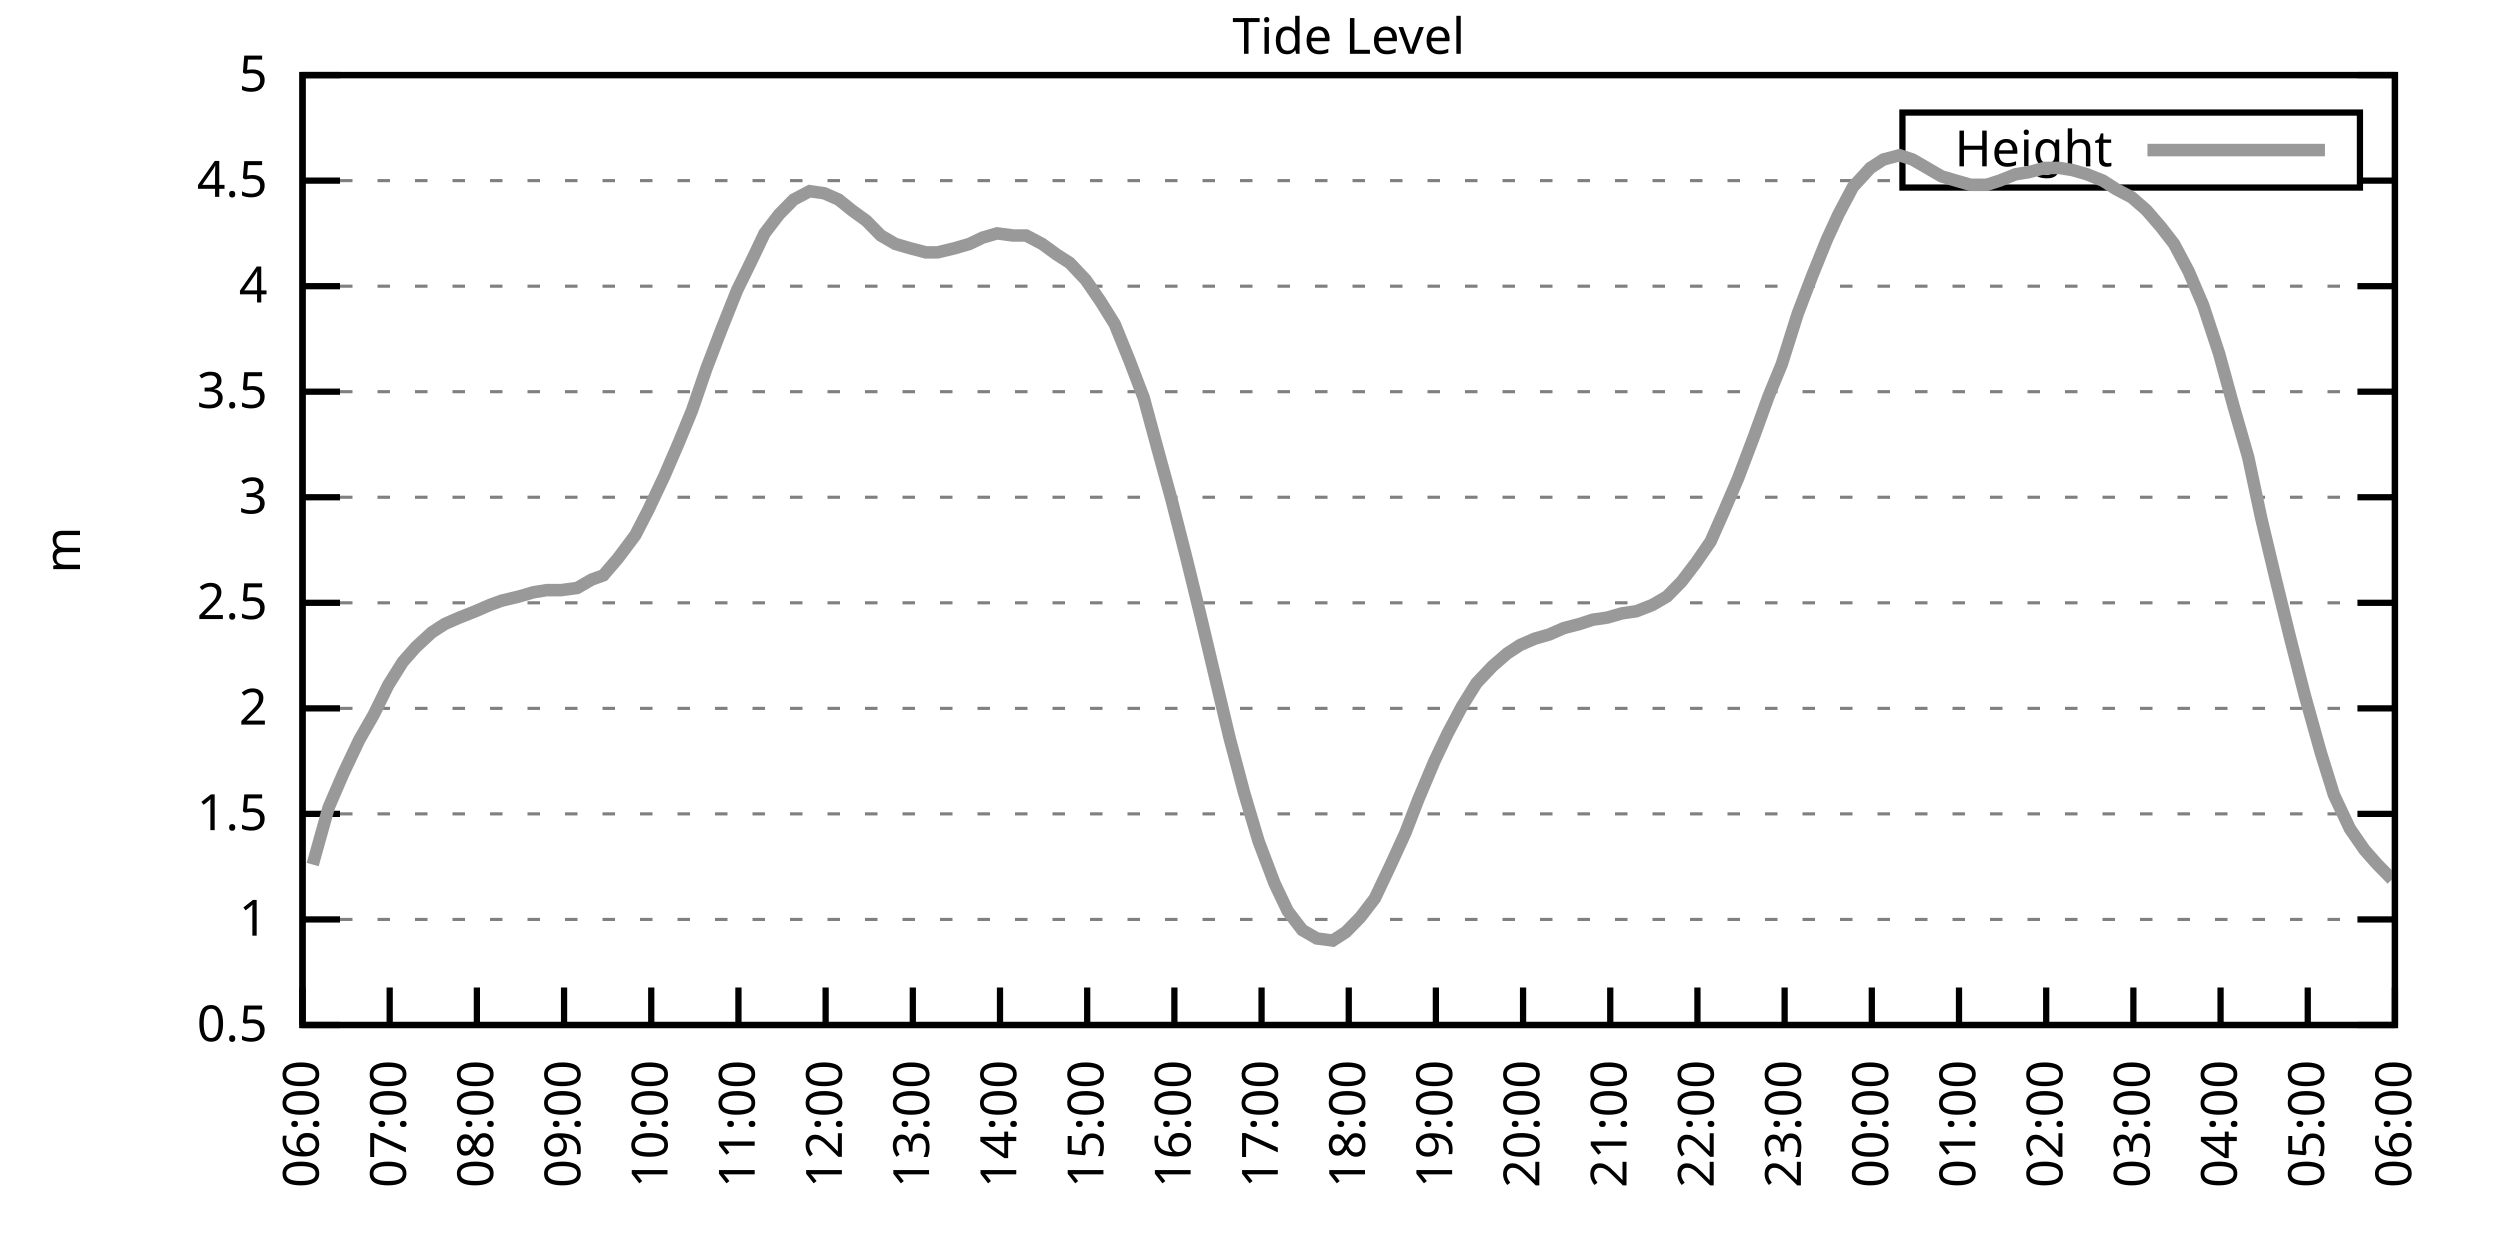
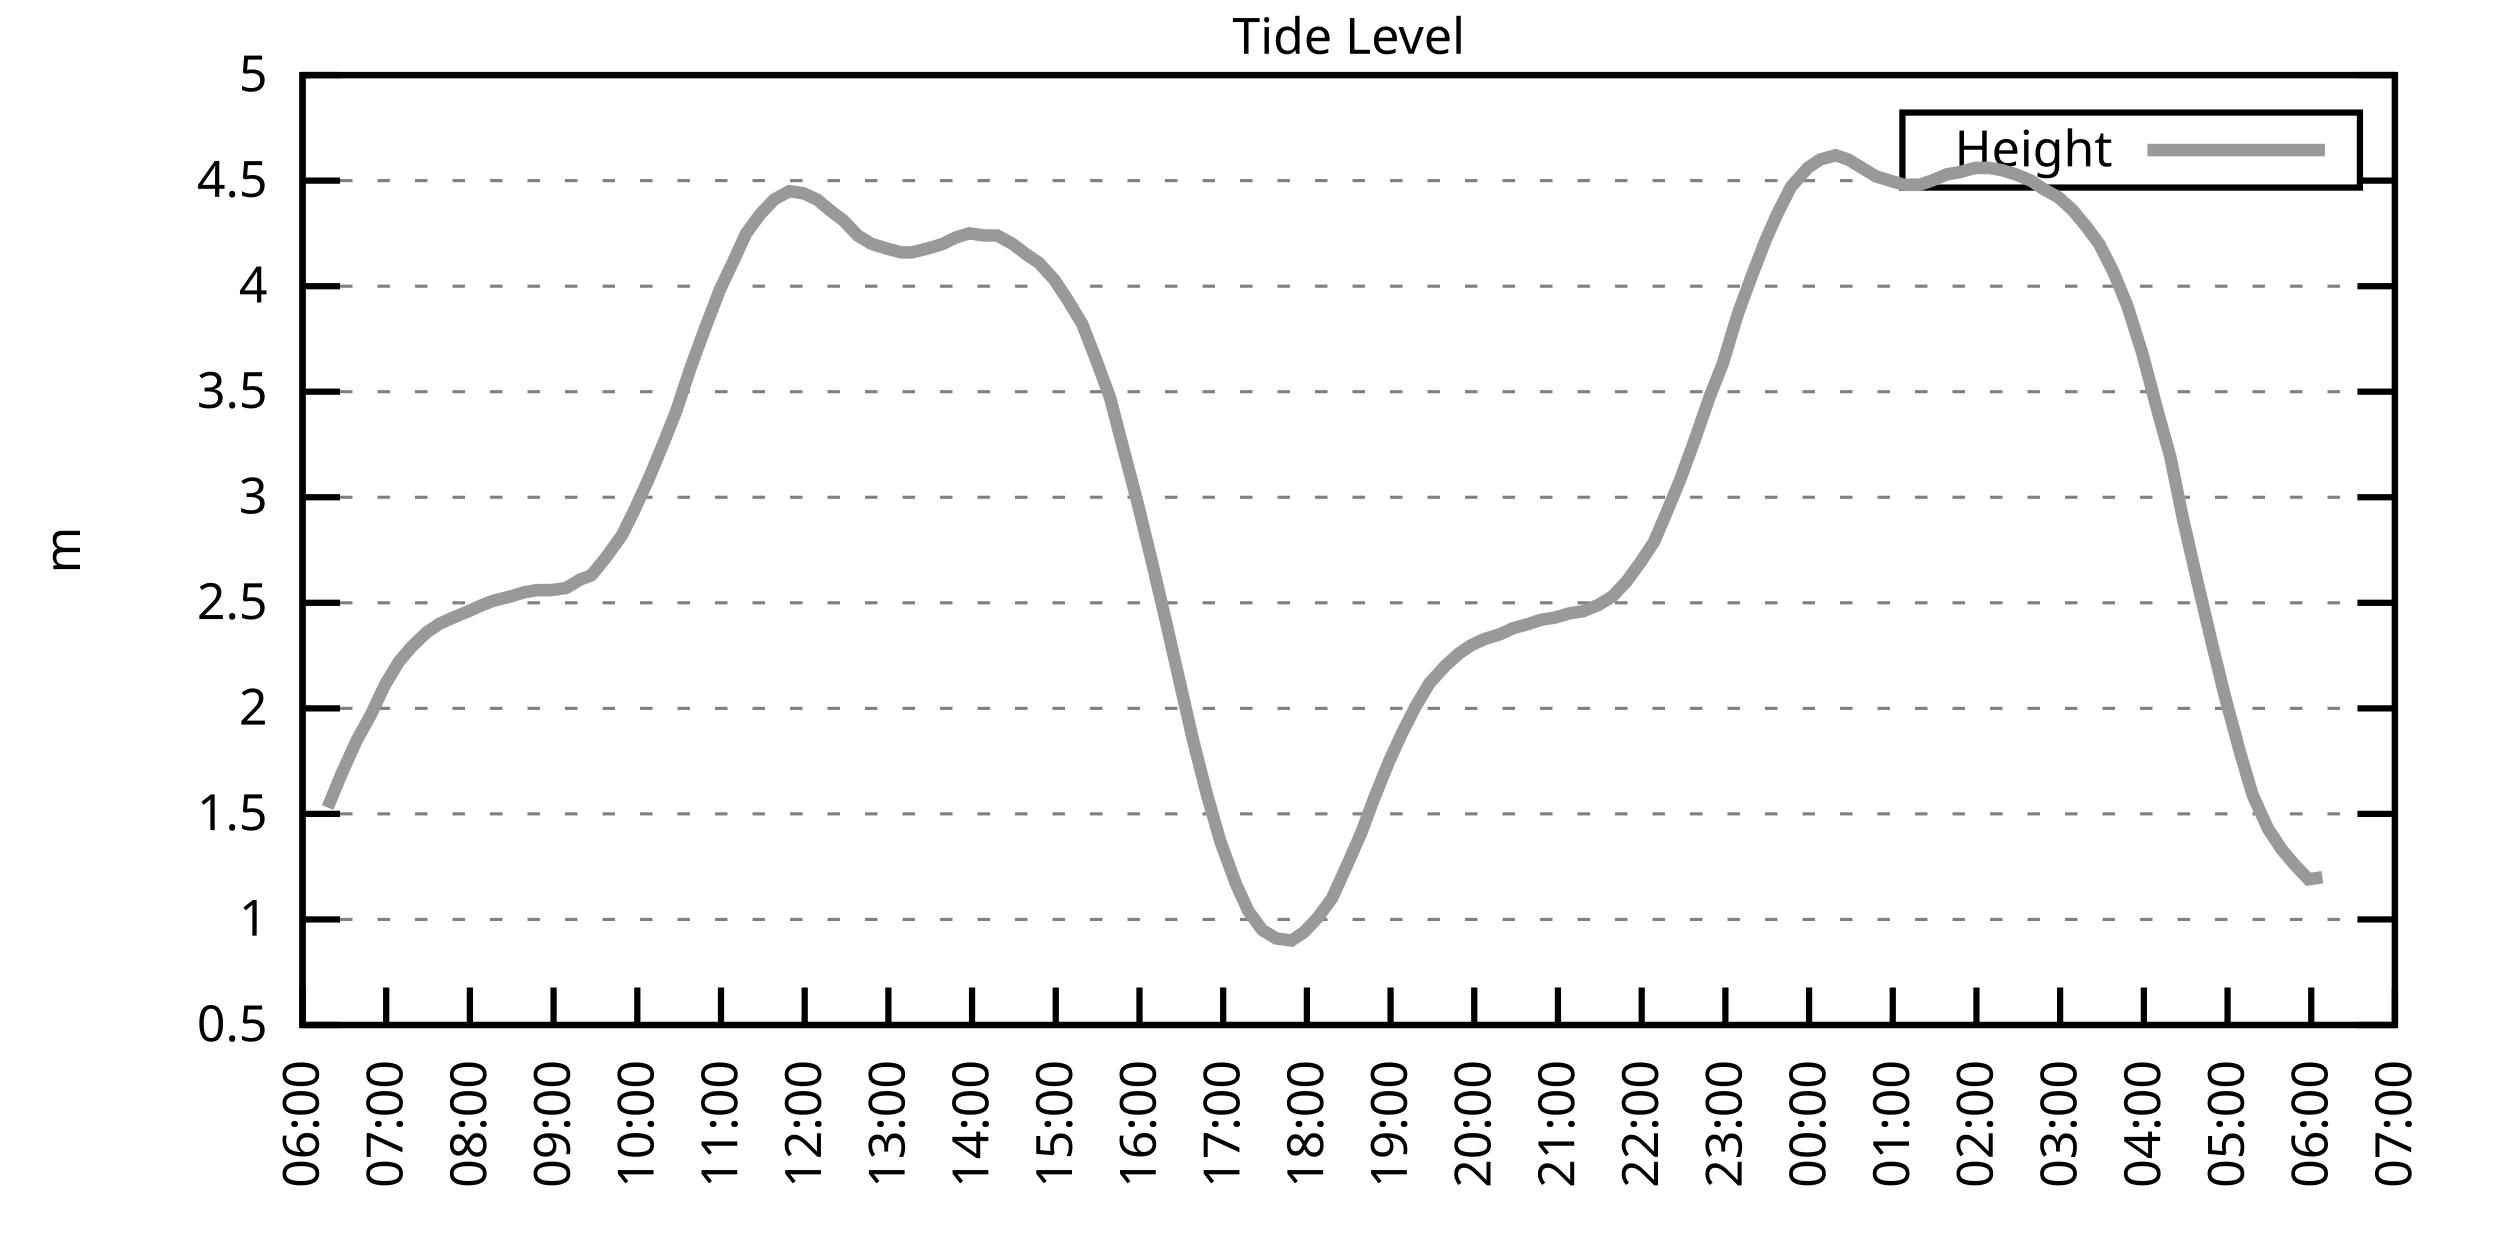
<svg xmlns="http://www.w3.org/2000/svg" xmlns:xlink="http://www.w3.org/1999/xlink" width="400" height="200" viewBox="0 0 400 200">
  <g id="gnuplot_canvas">
    <rect x="0" y="0" width="400" height="200" fill="none" />
    <defs>
      <circle id="gpDot" r="0.5" stroke-width="0.5" stroke="currentColor" />
      <path id="gpPt0" stroke-width="0.333" stroke="currentColor" d="M-1,0 h2 M0,-1 v2" />
      <path id="gpPt1" stroke-width="0.333" stroke="currentColor" d="M-1,-1 L1,1 M1,-1 L-1,1" />
      <path id="gpPt2" stroke-width="0.333" stroke="currentColor" d="M-1,0 L1,0 M0,-1 L0,1 M-1,-1 L1,1 M-1,1 L1,-1" />
      <rect id="gpPt3" stroke-width="0.333" stroke="currentColor" x="-1" y="-1" width="2" height="2" />
      <rect id="gpPt4" stroke-width="0.333" stroke="currentColor" fill="currentColor" x="-1" y="-1" width="2" height="2" />
      <circle id="gpPt5" stroke-width="0.333" stroke="currentColor" cx="0" cy="0" r="1" />
      <use xlink:href="#gpPt5" id="gpPt6" fill="currentColor" stroke="none" />
      <path id="gpPt7" stroke-width="0.333" stroke="currentColor" d="M0,-1.33 L-1.33,0.67 L1.33,0.67 z" />
      <use xlink:href="#gpPt7" id="gpPt8" fill="currentColor" stroke="none" />
      <use xlink:href="#gpPt7" id="gpPt9" stroke="currentColor" transform="rotate(180)" />
      <use xlink:href="#gpPt9" id="gpPt10" fill="currentColor" stroke="none" />
      <use xlink:href="#gpPt3" id="gpPt11" stroke="currentColor" transform="rotate(45)" />
      <use xlink:href="#gpPt11" id="gpPt12" fill="currentColor" stroke="none" />
      <path id="gpPt13" stroke-width="0.333" stroke="currentColor" d="M0,1.330 L1.265,0.411 L0.782,-1.067 L-0.782,-1.076 L-1.265,0.411 z" />
      <use xlink:href="#gpPt13" id="gpPt14" fill="currentColor" stroke="none" />
      <filter id="textbox" filterUnits="objectBoundingBox" x="0" y="0" height="1" width="1">
        <feFlood flood-color="white" flood-opacity="1" result="bgnd" />
        <feComposite in="SourceGraphic" in2="bgnd" operator="atop" />
      </filter>
      <filter id="greybox" filterUnits="objectBoundingBox" x="0" y="0" height="1" width="1">
        <feFlood flood-color="lightgrey" flood-opacity="1" result="grey" />
        <feComposite in="SourceGraphic" in2="grey" operator="atop" />
      </filter>
    </defs>
    <g fill="none" color="white" stroke="currentColor" stroke-width="1.00" stroke-linecap="butt" stroke-linejoin="miter">
</g>
    <g fill="none" color="black" stroke="currentColor" stroke-width="1.00" stroke-linecap="butt" stroke-linejoin="miter">
      <g stroke="none" shape-rendering="crispEdges">
        <polygon fill="rgb(255, 255, 255)" points="48.40,164.00 383.18,164.00 383.18,12.02 48.40,12.02 " />
      </g>
    </g>
    <g fill="none" color="black" stroke="currentColor" stroke-width="1.00" stroke-linecap="butt" stroke-linejoin="miter">
</g>
    <g fill="none" color="black" stroke="black" stroke-width="0.50" stroke-linecap="butt" stroke-linejoin="miter">
</g>
    <g fill="none" color="gray" stroke="currentColor" stroke-width="0.50" stroke-linecap="butt" stroke-linejoin="miter">
      <path stroke="gray" stroke-dasharray="2,4" class="gridline" d="M48.40,164.00 L383.19,164.00  " />
    </g>
    <g fill="none" color="gray" stroke="gray" stroke-width="1.00" stroke-linecap="butt" stroke-linejoin="miter">
</g>
    <g fill="none" color="black" stroke="currentColor" stroke-width="1.00" stroke-linecap="butt" stroke-linejoin="miter">
      <path stroke="black" d="M48.40,164.00 L54.40,164.00 M383.19,164.00 L377.19,164.00  " />
      <g transform="translate(42.80,166.60)" stroke="none" fill="black" font-family="Sans" font-size="8.00" text-anchor="end">
        <text>
          <tspan font-family="Sans"> 0.5</tspan>
        </text>
      </g>
    </g>
    <g fill="none" color="black" stroke="currentColor" stroke-width="1.00" stroke-linecap="butt" stroke-linejoin="miter">
</g>
    <g fill="none" color="black" stroke="black" stroke-width="0.50" stroke-linecap="butt" stroke-linejoin="miter">
</g>
    <g fill="none" color="gray" stroke="currentColor" stroke-width="0.50" stroke-linecap="butt" stroke-linejoin="miter">
      <path stroke="gray" stroke-dasharray="2,4" class="gridline" d="M48.40,147.11 L383.19,147.11  " />
    </g>
    <g fill="none" color="gray" stroke="gray" stroke-width="1.00" stroke-linecap="butt" stroke-linejoin="miter">
</g>
    <g fill="none" color="black" stroke="currentColor" stroke-width="1.00" stroke-linecap="butt" stroke-linejoin="miter">
      <path stroke="black" d="M48.40,147.11 L54.40,147.11 M383.19,147.11 L377.19,147.11  " />
      <g transform="translate(42.80,149.71)" stroke="none" fill="black" font-family="Sans" font-size="8.00" text-anchor="end">
        <text>
          <tspan font-family="Sans"> 1</tspan>
        </text>
      </g>
    </g>
    <g fill="none" color="black" stroke="currentColor" stroke-width="1.00" stroke-linecap="butt" stroke-linejoin="miter">
</g>
    <g fill="none" color="black" stroke="black" stroke-width="0.50" stroke-linecap="butt" stroke-linejoin="miter">
</g>
    <g fill="none" color="gray" stroke="currentColor" stroke-width="0.50" stroke-linecap="butt" stroke-linejoin="miter">
      <path stroke="gray" stroke-dasharray="2,4" class="gridline" d="M48.40,130.22 L383.19,130.22  " />
    </g>
    <g fill="none" color="gray" stroke="gray" stroke-width="1.00" stroke-linecap="butt" stroke-linejoin="miter">
</g>
    <g fill="none" color="black" stroke="currentColor" stroke-width="1.00" stroke-linecap="butt" stroke-linejoin="miter">
      <path stroke="black" d="M48.40,130.22 L54.40,130.22 M383.19,130.22 L377.19,130.22  " />
      <g transform="translate(42.80,132.82)" stroke="none" fill="black" font-family="Sans" font-size="8.00" text-anchor="end">
        <text>
          <tspan font-family="Sans"> 1.5</tspan>
        </text>
      </g>
    </g>
    <g fill="none" color="black" stroke="currentColor" stroke-width="1.00" stroke-linecap="butt" stroke-linejoin="miter">
</g>
    <g fill="none" color="black" stroke="black" stroke-width="0.50" stroke-linecap="butt" stroke-linejoin="miter">
</g>
    <g fill="none" color="gray" stroke="currentColor" stroke-width="0.50" stroke-linecap="butt" stroke-linejoin="miter">
      <path stroke="gray" stroke-dasharray="2,4" class="gridline" d="M48.40,113.34 L383.19,113.34  " />
    </g>
    <g fill="none" color="gray" stroke="gray" stroke-width="1.00" stroke-linecap="butt" stroke-linejoin="miter">
</g>
    <g fill="none" color="black" stroke="currentColor" stroke-width="1.00" stroke-linecap="butt" stroke-linejoin="miter">
      <path stroke="black" d="M48.40,113.34 L54.40,113.34 M383.19,113.34 L377.19,113.34  " />
      <g transform="translate(42.80,115.94)" stroke="none" fill="black" font-family="Sans" font-size="8.00" text-anchor="end">
        <text>
          <tspan font-family="Sans"> 2</tspan>
        </text>
      </g>
    </g>
    <g fill="none" color="black" stroke="currentColor" stroke-width="1.00" stroke-linecap="butt" stroke-linejoin="miter">
</g>
    <g fill="none" color="black" stroke="black" stroke-width="0.50" stroke-linecap="butt" stroke-linejoin="miter">
</g>
    <g fill="none" color="gray" stroke="currentColor" stroke-width="0.50" stroke-linecap="butt" stroke-linejoin="miter">
      <path stroke="gray" stroke-dasharray="2,4" class="gridline" d="M48.40,96.45 L383.19,96.45  " />
    </g>
    <g fill="none" color="gray" stroke="gray" stroke-width="1.00" stroke-linecap="butt" stroke-linejoin="miter">
</g>
    <g fill="none" color="black" stroke="currentColor" stroke-width="1.00" stroke-linecap="butt" stroke-linejoin="miter">
      <path stroke="black" d="M48.40,96.45 L54.40,96.45 M383.19,96.45 L377.19,96.45  " />
      <g transform="translate(42.80,99.05)" stroke="none" fill="black" font-family="Sans" font-size="8.00" text-anchor="end">
        <text>
          <tspan font-family="Sans"> 2.5</tspan>
        </text>
      </g>
    </g>
    <g fill="none" color="black" stroke="currentColor" stroke-width="1.00" stroke-linecap="butt" stroke-linejoin="miter">
</g>
    <g fill="none" color="black" stroke="black" stroke-width="0.50" stroke-linecap="butt" stroke-linejoin="miter">
</g>
    <g fill="none" color="gray" stroke="currentColor" stroke-width="0.50" stroke-linecap="butt" stroke-linejoin="miter">
      <path stroke="gray" stroke-dasharray="2,4" class="gridline" d="M48.40,79.56 L383.19,79.56  " />
    </g>
    <g fill="none" color="gray" stroke="gray" stroke-width="1.00" stroke-linecap="butt" stroke-linejoin="miter">
</g>
    <g fill="none" color="black" stroke="currentColor" stroke-width="1.00" stroke-linecap="butt" stroke-linejoin="miter">
      <path stroke="black" d="M48.40,79.56 L54.40,79.56 M383.19,79.56 L377.19,79.56  " />
      <g transform="translate(42.80,82.16)" stroke="none" fill="black" font-family="Sans" font-size="8.00" text-anchor="end">
        <text>
          <tspan font-family="Sans"> 3</tspan>
        </text>
      </g>
    </g>
    <g fill="none" color="black" stroke="currentColor" stroke-width="1.00" stroke-linecap="butt" stroke-linejoin="miter">
</g>
    <g fill="none" color="black" stroke="black" stroke-width="0.50" stroke-linecap="butt" stroke-linejoin="miter">
</g>
    <g fill="none" color="gray" stroke="currentColor" stroke-width="0.50" stroke-linecap="butt" stroke-linejoin="miter">
      <path stroke="gray" stroke-dasharray="2,4" class="gridline" d="M48.40,62.67 L383.19,62.67  " />
    </g>
    <g fill="none" color="gray" stroke="gray" stroke-width="1.00" stroke-linecap="butt" stroke-linejoin="miter">
</g>
    <g fill="none" color="black" stroke="currentColor" stroke-width="1.00" stroke-linecap="butt" stroke-linejoin="miter">
      <path stroke="black" d="M48.40,62.67 L54.40,62.67 M383.19,62.67 L377.19,62.67  " />
      <g transform="translate(42.80,65.27)" stroke="none" fill="black" font-family="Sans" font-size="8.00" text-anchor="end">
        <text>
          <tspan font-family="Sans"> 3.5</tspan>
        </text>
      </g>
    </g>
    <g fill="none" color="black" stroke="currentColor" stroke-width="1.00" stroke-linecap="butt" stroke-linejoin="miter">
</g>
    <g fill="none" color="black" stroke="black" stroke-width="0.50" stroke-linecap="butt" stroke-linejoin="miter">
</g>
    <g fill="none" color="gray" stroke="currentColor" stroke-width="0.50" stroke-linecap="butt" stroke-linejoin="miter">
      <path stroke="gray" stroke-dasharray="2,4" class="gridline" d="M48.40,45.79 L383.19,45.79  " />
    </g>
    <g fill="none" color="gray" stroke="gray" stroke-width="1.00" stroke-linecap="butt" stroke-linejoin="miter">
</g>
    <g fill="none" color="black" stroke="currentColor" stroke-width="1.00" stroke-linecap="butt" stroke-linejoin="miter">
      <path stroke="black" d="M48.40,45.79 L54.40,45.79 M383.19,45.79 L377.19,45.79  " />
      <g transform="translate(42.80,48.39)" stroke="none" fill="black" font-family="Sans" font-size="8.00" text-anchor="end">
        <text>
          <tspan font-family="Sans"> 4</tspan>
        </text>
      </g>
    </g>
    <g fill="none" color="black" stroke="currentColor" stroke-width="1.00" stroke-linecap="butt" stroke-linejoin="miter">
</g>
    <g fill="none" color="black" stroke="black" stroke-width="0.50" stroke-linecap="butt" stroke-linejoin="miter">
</g>
    <g fill="none" color="gray" stroke="currentColor" stroke-width="0.50" stroke-linecap="butt" stroke-linejoin="miter">
      <path stroke="gray" stroke-dasharray="2,4" class="gridline" d="M48.40,28.90 L304.39,28.90 M377.59,28.90 L383.19,28.90  " />
    </g>
    <g fill="none" color="gray" stroke="gray" stroke-width="1.00" stroke-linecap="butt" stroke-linejoin="miter">
</g>
    <g fill="none" color="black" stroke="currentColor" stroke-width="1.00" stroke-linecap="butt" stroke-linejoin="miter">
      <path stroke="black" d="M48.40,28.90 L54.40,28.90 M383.19,28.90 L377.19,28.90  " />
      <g transform="translate(42.80,31.50)" stroke="none" fill="black" font-family="Sans" font-size="8.00" text-anchor="end">
        <text>
          <tspan font-family="Sans"> 4.5</tspan>
        </text>
      </g>
    </g>
    <g fill="none" color="black" stroke="currentColor" stroke-width="1.00" stroke-linecap="butt" stroke-linejoin="miter">
</g>
    <g fill="none" color="black" stroke="black" stroke-width="0.50" stroke-linecap="butt" stroke-linejoin="miter">
</g>
    <g fill="none" color="gray" stroke="currentColor" stroke-width="0.50" stroke-linecap="butt" stroke-linejoin="miter">
      <path stroke="gray" stroke-dasharray="2,4" class="gridline" d="M48.40,12.01 L383.19,12.01  " />
    </g>
    <g fill="none" color="gray" stroke="gray" stroke-width="1.00" stroke-linecap="butt" stroke-linejoin="miter">
</g>
    <g fill="none" color="black" stroke="currentColor" stroke-width="1.00" stroke-linecap="butt" stroke-linejoin="miter">
      <path stroke="black" d="M48.40,12.01 L54.40,12.01 M383.19,12.01 L377.19,12.01  " />
      <g transform="translate(42.80,14.61)" stroke="none" fill="black" font-family="Sans" font-size="8.00" text-anchor="end">
        <text>
          <tspan font-family="Sans"> 5</tspan>
        </text>
      </g>
    </g>
    <g fill="none" color="black" stroke="currentColor" stroke-width="1.00" stroke-linecap="butt" stroke-linejoin="miter">
      <path stroke="black" d="M48.40,164.00 L48.40,158.00  " />
      <g transform="translate(51.00,169.60) rotate(270.00)" stroke="none" fill="black" font-family="Sans" font-size="8.00" text-anchor="end">
        <text>
          <tspan font-family="Sans">06:00</tspan>
        </text>
      </g>
    </g>
    <g fill="none" color="black" stroke="currentColor" stroke-width="1.00" stroke-linecap="butt" stroke-linejoin="miter">
-       <path stroke="black" d="M62.35,164.00 L62.35,158.00  " />
-       <g transform="translate(64.95,169.60) rotate(270.00)" stroke="none" fill="black" font-family="Sans" font-size="8.00" text-anchor="end">
+       <path stroke="black" d="M61.79,164.00 L61.79,158.00  " />
+       <g transform="translate(64.39,169.60) rotate(270.00)" stroke="none" fill="black" font-family="Sans" font-size="8.00" text-anchor="end">
        <text>
          <tspan font-family="Sans">07:00</tspan>
        </text>
      </g>
    </g>
    <g fill="none" color="black" stroke="currentColor" stroke-width="1.00" stroke-linecap="butt" stroke-linejoin="miter">
-       <path stroke="black" d="M76.30,164.00 L76.30,158.00  " />
-       <g transform="translate(78.90,169.60) rotate(270.00)" stroke="none" fill="black" font-family="Sans" font-size="8.00" text-anchor="end">
+       <path stroke="black" d="M75.18,164.00 L75.18,158.00  " />
+       <g transform="translate(77.78,169.60) rotate(270.00)" stroke="none" fill="black" font-family="Sans" font-size="8.00" text-anchor="end">
        <text>
          <tspan font-family="Sans">08:00</tspan>
        </text>
      </g>
    </g>
    <g fill="none" color="black" stroke="currentColor" stroke-width="1.00" stroke-linecap="butt" stroke-linejoin="miter">
-       <path stroke="black" d="M90.25,164.00 L90.25,158.00  " />
-       <g transform="translate(92.85,169.60) rotate(270.00)" stroke="none" fill="black" font-family="Sans" font-size="8.00" text-anchor="end">
+       <path stroke="black" d="M88.57,164.00 L88.57,158.00  " />
+       <g transform="translate(91.17,169.60) rotate(270.00)" stroke="none" fill="black" font-family="Sans" font-size="8.00" text-anchor="end">
        <text>
          <tspan font-family="Sans">09:00</tspan>
        </text>
      </g>
    </g>
    <g fill="none" color="black" stroke="currentColor" stroke-width="1.00" stroke-linecap="butt" stroke-linejoin="miter">
-       <path stroke="black" d="M104.20,164.00 L104.20,158.00  " />
-       <g transform="translate(106.80,169.60) rotate(270.00)" stroke="none" fill="black" font-family="Sans" font-size="8.00" text-anchor="end">
+       <path stroke="black" d="M101.97,164.00 L101.97,158.00  " />
+       <g transform="translate(104.57,169.60) rotate(270.00)" stroke="none" fill="black" font-family="Sans" font-size="8.00" text-anchor="end">
        <text>
          <tspan font-family="Sans">10:00</tspan>
        </text>
      </g>
    </g>
    <g fill="none" color="black" stroke="currentColor" stroke-width="1.00" stroke-linecap="butt" stroke-linejoin="miter">
-       <path stroke="black" d="M118.15,164.00 L118.15,158.00  " />
-       <g transform="translate(120.75,169.60) rotate(270.00)" stroke="none" fill="black" font-family="Sans" font-size="8.00" text-anchor="end">
+       <path stroke="black" d="M115.36,164.00 L115.36,158.00  " />
+       <g transform="translate(117.96,169.60) rotate(270.00)" stroke="none" fill="black" font-family="Sans" font-size="8.00" text-anchor="end">
        <text>
          <tspan font-family="Sans">11:00</tspan>
        </text>
      </g>
    </g>
    <g fill="none" color="black" stroke="currentColor" stroke-width="1.00" stroke-linecap="butt" stroke-linejoin="miter">
-       <path stroke="black" d="M132.10,164.00 L132.10,158.00  " />
-       <g transform="translate(134.70,169.60) rotate(270.00)" stroke="none" fill="black" font-family="Sans" font-size="8.00" text-anchor="end">
+       <path stroke="black" d="M128.75,164.00 L128.75,158.00  " />
+       <g transform="translate(131.35,169.60) rotate(270.00)" stroke="none" fill="black" font-family="Sans" font-size="8.00" text-anchor="end">
        <text>
          <tspan font-family="Sans">12:00</tspan>
        </text>
      </g>
    </g>
    <g fill="none" color="black" stroke="currentColor" stroke-width="1.00" stroke-linecap="butt" stroke-linejoin="miter">
-       <path stroke="black" d="M146.05,164.00 L146.05,158.00  " />
-       <g transform="translate(148.65,169.60) rotate(270.00)" stroke="none" fill="black" font-family="Sans" font-size="8.00" text-anchor="end">
+       <path stroke="black" d="M142.14,164.00 L142.14,158.00  " />
+       <g transform="translate(144.74,169.60) rotate(270.00)" stroke="none" fill="black" font-family="Sans" font-size="8.00" text-anchor="end">
        <text>
          <tspan font-family="Sans">13:00</tspan>
        </text>
      </g>
    </g>
    <g fill="none" color="black" stroke="currentColor" stroke-width="1.00" stroke-linecap="butt" stroke-linejoin="miter">
-       <path stroke="black" d="M160.00,164.00 L160.00,158.00  " />
-       <g transform="translate(162.60,169.60) rotate(270.00)" stroke="none" fill="black" font-family="Sans" font-size="8.00" text-anchor="end">
+       <path stroke="black" d="M155.53,164.00 L155.53,158.00  " />
+       <g transform="translate(158.13,169.60) rotate(270.00)" stroke="none" fill="black" font-family="Sans" font-size="8.00" text-anchor="end">
        <text>
          <tspan font-family="Sans">14:00</tspan>
        </text>
      </g>
    </g>
    <g fill="none" color="black" stroke="currentColor" stroke-width="1.00" stroke-linecap="butt" stroke-linejoin="miter">
-       <path stroke="black" d="M173.95,164.00 L173.95,158.00  " />
-       <g transform="translate(176.55,169.60) rotate(270.00)" stroke="none" fill="black" font-family="Sans" font-size="8.00" text-anchor="end">
+       <path stroke="black" d="M168.92,164.00 L168.92,158.00  " />
+       <g transform="translate(171.52,169.60) rotate(270.00)" stroke="none" fill="black" font-family="Sans" font-size="8.00" text-anchor="end">
        <text>
          <tspan font-family="Sans">15:00</tspan>
        </text>
      </g>
    </g>
    <g fill="none" color="black" stroke="currentColor" stroke-width="1.00" stroke-linecap="butt" stroke-linejoin="miter">
-       <path stroke="black" d="M187.90,164.00 L187.90,158.00  " />
-       <g transform="translate(190.50,169.60) rotate(270.00)" stroke="none" fill="black" font-family="Sans" font-size="8.00" text-anchor="end">
+       <path stroke="black" d="M182.32,164.00 L182.32,158.00  " />
+       <g transform="translate(184.92,169.60) rotate(270.00)" stroke="none" fill="black" font-family="Sans" font-size="8.00" text-anchor="end">
        <text>
          <tspan font-family="Sans">16:00</tspan>
        </text>
      </g>
    </g>
    <g fill="none" color="black" stroke="currentColor" stroke-width="1.00" stroke-linecap="butt" stroke-linejoin="miter">
-       <path stroke="black" d="M201.85,164.00 L201.85,158.00  " />
-       <g transform="translate(204.45,169.60) rotate(270.00)" stroke="none" fill="black" font-family="Sans" font-size="8.00" text-anchor="end">
+       <path stroke="black" d="M195.71,164.00 L195.71,158.00  " />
+       <g transform="translate(198.31,169.60) rotate(270.00)" stroke="none" fill="black" font-family="Sans" font-size="8.00" text-anchor="end">
        <text>
          <tspan font-family="Sans">17:00</tspan>
        </text>
      </g>
    </g>
    <g fill="none" color="black" stroke="currentColor" stroke-width="1.00" stroke-linecap="butt" stroke-linejoin="miter">
-       <path stroke="black" d="M215.80,164.00 L215.80,158.00  " />
-       <g transform="translate(218.40,169.60) rotate(270.00)" stroke="none" fill="black" font-family="Sans" font-size="8.00" text-anchor="end">
+       <path stroke="black" d="M209.10,164.00 L209.10,158.00  " />
+       <g transform="translate(211.70,169.60) rotate(270.00)" stroke="none" fill="black" font-family="Sans" font-size="8.00" text-anchor="end">
        <text>
          <tspan font-family="Sans">18:00</tspan>
        </text>
      </g>
    </g>
    <g fill="none" color="black" stroke="currentColor" stroke-width="1.00" stroke-linecap="butt" stroke-linejoin="miter">
-       <path stroke="black" d="M229.74,164.00 L229.74,158.00  " />
-       <g transform="translate(232.34,169.60) rotate(270.00)" stroke="none" fill="black" font-family="Sans" font-size="8.00" text-anchor="end">
+       <path stroke="black" d="M222.49,164.00 L222.49,158.00  " />
+       <g transform="translate(225.09,169.60) rotate(270.00)" stroke="none" fill="black" font-family="Sans" font-size="8.00" text-anchor="end">
        <text>
          <tspan font-family="Sans">19:00</tspan>
        </text>
      </g>
    </g>
    <g fill="none" color="black" stroke="currentColor" stroke-width="1.00" stroke-linecap="butt" stroke-linejoin="miter">
-       <path stroke="black" d="M243.69,164.00 L243.69,158.00  " />
-       <g transform="translate(246.29,169.60) rotate(270.00)" stroke="none" fill="black" font-family="Sans" font-size="8.00" text-anchor="end">
+       <path stroke="black" d="M235.88,164.00 L235.88,158.00  " />
+       <g transform="translate(238.48,169.60) rotate(270.00)" stroke="none" fill="black" font-family="Sans" font-size="8.00" text-anchor="end">
        <text>
          <tspan font-family="Sans">20:00</tspan>
        </text>
      </g>
    </g>
    <g fill="none" color="black" stroke="currentColor" stroke-width="1.00" stroke-linecap="butt" stroke-linejoin="miter">
-       <path stroke="black" d="M257.64,164.00 L257.64,158.00  " />
-       <g transform="translate(260.24,169.60) rotate(270.00)" stroke="none" fill="black" font-family="Sans" font-size="8.00" text-anchor="end">
+       <path stroke="black" d="M249.27,164.00 L249.27,158.00  " />
+       <g transform="translate(251.87,169.60) rotate(270.00)" stroke="none" fill="black" font-family="Sans" font-size="8.00" text-anchor="end">
        <text>
          <tspan font-family="Sans">21:00</tspan>
        </text>
      </g>
    </g>
    <g fill="none" color="black" stroke="currentColor" stroke-width="1.00" stroke-linecap="butt" stroke-linejoin="miter">
-       <path stroke="black" d="M271.59,164.00 L271.59,158.00  " />
-       <g transform="translate(274.19,169.60) rotate(270.00)" stroke="none" fill="black" font-family="Sans" font-size="8.00" text-anchor="end">
+       <path stroke="black" d="M262.67,164.00 L262.67,158.00  " />
+       <g transform="translate(265.27,169.60) rotate(270.00)" stroke="none" fill="black" font-family="Sans" font-size="8.00" text-anchor="end">
        <text>
          <tspan font-family="Sans">22:00</tspan>
        </text>
      </g>
    </g>
    <g fill="none" color="black" stroke="currentColor" stroke-width="1.00" stroke-linecap="butt" stroke-linejoin="miter">
-       <path stroke="black" d="M285.54,164.00 L285.54,158.00  " />
-       <g transform="translate(288.14,169.60) rotate(270.00)" stroke="none" fill="black" font-family="Sans" font-size="8.00" text-anchor="end">
+       <path stroke="black" d="M276.06,164.00 L276.06,158.00  " />
+       <g transform="translate(278.66,169.60) rotate(270.00)" stroke="none" fill="black" font-family="Sans" font-size="8.00" text-anchor="end">
        <text>
          <tspan font-family="Sans">23:00</tspan>
        </text>
      </g>
    </g>
    <g fill="none" color="black" stroke="currentColor" stroke-width="1.00" stroke-linecap="butt" stroke-linejoin="miter">
-       <path stroke="black" d="M299.49,164.00 L299.49,158.00  " />
-       <g transform="translate(302.09,169.60) rotate(270.00)" stroke="none" fill="black" font-family="Sans" font-size="8.00" text-anchor="end">
+       <path stroke="black" d="M289.45,164.00 L289.45,158.00  " />
+       <g transform="translate(292.05,169.60) rotate(270.00)" stroke="none" fill="black" font-family="Sans" font-size="8.00" text-anchor="end">
        <text>
          <tspan font-family="Sans">00:00</tspan>
        </text>
      </g>
    </g>
    <g fill="none" color="black" stroke="currentColor" stroke-width="1.00" stroke-linecap="butt" stroke-linejoin="miter">
-       <path stroke="black" d="M313.44,164.00 L313.44,158.00  " />
-       <g transform="translate(316.04,169.60) rotate(270.00)" stroke="none" fill="black" font-family="Sans" font-size="8.00" text-anchor="end">
+       <path stroke="black" d="M302.84,164.00 L302.84,158.00  " />
+       <g transform="translate(305.44,169.60) rotate(270.00)" stroke="none" fill="black" font-family="Sans" font-size="8.00" text-anchor="end">
        <text>
          <tspan font-family="Sans">01:00</tspan>
        </text>
      </g>
    </g>
    <g fill="none" color="black" stroke="currentColor" stroke-width="1.00" stroke-linecap="butt" stroke-linejoin="miter">
-       <path stroke="black" d="M327.39,164.00 L327.39,158.00  " />
-       <g transform="translate(329.99,169.60) rotate(270.00)" stroke="none" fill="black" font-family="Sans" font-size="8.00" text-anchor="end">
+       <path stroke="black" d="M316.23,164.00 L316.23,158.00  " />
+       <g transform="translate(318.83,169.60) rotate(270.00)" stroke="none" fill="black" font-family="Sans" font-size="8.00" text-anchor="end">
        <text>
          <tspan font-family="Sans">02:00</tspan>
        </text>
      </g>
    </g>
    <g fill="none" color="black" stroke="currentColor" stroke-width="1.00" stroke-linecap="butt" stroke-linejoin="miter">
-       <path stroke="black" d="M341.34,164.00 L341.34,158.00  " />
-       <g transform="translate(343.94,169.60) rotate(270.00)" stroke="none" fill="black" font-family="Sans" font-size="8.00" text-anchor="end">
+       <path stroke="black" d="M329.62,164.00 L329.62,158.00  " />
+       <g transform="translate(332.22,169.60) rotate(270.00)" stroke="none" fill="black" font-family="Sans" font-size="8.00" text-anchor="end">
        <text>
          <tspan font-family="Sans">03:00</tspan>
        </text>
      </g>
    </g>
    <g fill="none" color="black" stroke="currentColor" stroke-width="1.00" stroke-linecap="butt" stroke-linejoin="miter">
-       <path stroke="black" d="M355.29,164.00 L355.29,158.00  " />
-       <g transform="translate(357.89,169.60) rotate(270.00)" stroke="none" fill="black" font-family="Sans" font-size="8.00" text-anchor="end">
+       <path stroke="black" d="M343.02,164.00 L343.02,158.00  " />
+       <g transform="translate(345.62,169.60) rotate(270.00)" stroke="none" fill="black" font-family="Sans" font-size="8.00" text-anchor="end">
        <text>
          <tspan font-family="Sans">04:00</tspan>
        </text>
      </g>
    </g>
    <g fill="none" color="black" stroke="currentColor" stroke-width="1.00" stroke-linecap="butt" stroke-linejoin="miter">
-       <path stroke="black" d="M369.24,164.00 L369.24,158.00  " />
-       <g transform="translate(371.84,169.60) rotate(270.00)" stroke="none" fill="black" font-family="Sans" font-size="8.00" text-anchor="end">
+       <path stroke="black" d="M356.41,164.00 L356.41,158.00  " />
+       <g transform="translate(359.01,169.60) rotate(270.00)" stroke="none" fill="black" font-family="Sans" font-size="8.00" text-anchor="end">
        <text>
          <tspan font-family="Sans">05:00</tspan>
+         </text>
+       </g>
+     </g>
+     <g fill="none" color="black" stroke="currentColor" stroke-width="1.00" stroke-linecap="butt" stroke-linejoin="miter">
+       <path stroke="black" d="M369.80,164.00 L369.80,158.00  " />
+       <g transform="translate(372.40,169.60) rotate(270.00)" stroke="none" fill="black" font-family="Sans" font-size="8.00" text-anchor="end">
+         <text>
+           <tspan font-family="Sans">06:00</tspan>
        </text>
      </g>
    </g>
    <g fill="none" color="black" stroke="currentColor" stroke-width="1.00" stroke-linecap="butt" stroke-linejoin="miter">
      <path stroke="black" d="M383.19,164.00 L383.19,158.00  " />
      <g transform="translate(385.79,169.60) rotate(270.00)" stroke="none" fill="black" font-family="Sans" font-size="8.00" text-anchor="end">
        <text>
-           <tspan font-family="Sans">06:00</tspan>
+           <tspan font-family="Sans">07:00</tspan>
        </text>
      </g>
    </g>
    <g fill="none" color="black" stroke="currentColor" stroke-width="1.00" stroke-linecap="butt" stroke-linejoin="miter">
</g>
    <g fill="none" color="black" stroke="currentColor" stroke-width="1.00" stroke-linecap="butt" stroke-linejoin="miter">
      <path stroke="black" d="M48.40,12.01 L48.40,164.00 L383.19,164.00 L383.19,12.01 L48.40,12.01 Z  " />
    </g>
    <g fill="none" color="black" stroke="currentColor" stroke-width="1.00" stroke-linecap="butt" stroke-linejoin="miter">
</g>
    <g fill="none" color="black" stroke="currentColor" stroke-width="1.00" stroke-linecap="butt" stroke-linejoin="miter">
      <path stroke="black" d="M304.39,30.01 L304.39,18.01 L377.59,18.01 L377.59,30.01 L304.39,30.01 Z  " />
    </g>
    <g id="Tide_level_plot_1">
      <g fill="none" color="white" stroke="black" stroke-width="2.00" stroke-linecap="butt" stroke-linejoin="miter">
</g>
      <g fill="none" color="black" stroke="currentColor" stroke-width="2.00" stroke-linecap="butt" stroke-linejoin="miter">
        <g transform="translate(337.99,26.61)" stroke="none" fill="black" font-family="Sans" font-size="8.00" text-anchor="end">
          <text>
            <tspan font-family="Sans">Height</tspan>
          </text>
        </g>
      </g>
      <g fill="none" color="black" stroke="currentColor" stroke-width="2.00" stroke-linecap="butt" stroke-linejoin="miter">
-         <path stroke="rgb(153, 153, 153)" d="M343.59,24.01 L371.99,24.01 M50.03,138.33 L52.58,129.21 L54.91,123.81 L57.47,118.40 L59.79,114.35 L62.12,109.62   L64.44,105.91 L66.53,103.54 L69.09,101.18 L71.18,99.83 L73.51,98.81 L76.07,97.80 L78.39,96.79 L80.25,96.11   L83.04,95.44 L85.37,94.76 L87.46,94.42 L89.78,94.42 L92.34,94.08 L94.67,92.73 L96.53,92.06 L98.85,89.36   L101.64,85.64 L103.73,81.59 L106.29,76.18 L108.62,70.78 L110.71,65.71 L113.03,58.96 L115.36,52.88 L117.92,46.46   L120.24,41.73 L122.33,37.34 L124.66,34.30 L126.98,31.94 L129.54,30.59 L131.87,30.92 L134.19,31.94 L136.28,33.63   L138.61,35.32 L140.93,37.68 L143.26,39.03 L145.58,39.71 L148.14,40.38 L150.00,40.38 L152.79,39.71 L155.11,39.03   L157.21,38.02 L159.53,37.34 L162.09,37.68 L164.18,37.68 L166.74,39.03 L169.06,40.72 L171.16,42.07 L173.71,44.77   L176.04,48.15 L178.36,51.87 L180.69,57.61 L183.01,63.69 L185.11,71.45 L187.43,79.90 L189.76,89.02 L192.08,98.48   L194.64,109.28 L196.73,118.07 L199.06,126.85 L201.38,134.62 L203.94,141.37 L206.03,145.76 L208.36,148.80 L210.68,150.15   L213.24,150.49 L215.33,149.14 L217.65,146.77 L219.98,143.73 L222.54,138.33 L224.86,133.26 L226.95,127.86 L229.51,121.78   L231.60,117.39 L233.93,113.00 L236.25,109.28 L238.81,106.58 L241.14,104.56 L243.23,103.20 L245.55,102.19 L247.88,101.52   L250.20,100.50 L252.76,99.83 L254.85,99.15 L257.18,98.81 L259.50,98.14 L261.83,97.80 L264.39,96.79 L266.71,95.44   L269.04,93.07 L271.36,90.03 L273.69,86.65 L275.78,81.93 L278.10,76.52 L280.66,69.77 L282.99,63.35 L285.08,58.28   L287.64,50.18 L289.96,44.10 L292.29,38.35 L294.15,34.30 L296.47,29.91 L299.26,26.87 L301.35,25.52 L303.91,24.84   L306.00,25.52 L308.33,26.87 L310.65,28.22 L312.98,28.90 L315.30,29.57 L317.86,29.57 L319.95,28.90 L322.51,27.88   L324.60,27.55 L327.16,26.87 L329.48,26.87 L331.58,27.21 L333.90,27.88 L336.46,28.90 L338.55,30.25 L341.11,31.60   L343.43,33.63 L345.76,36.33 L347.85,39.03 L350.18,43.42 L352.50,48.83 L355.06,56.59 L357.38,65.04 L359.71,73.14   L361.80,82.94 L364.13,92.73 L366.45,102.19 L368.78,111.31 L371.33,120.43 L373.43,127.18 L375.98,132.59 L378.31,135.97   L380.40,138.33 L382.73,140.69  " />
+         <path stroke="rgb(153, 153, 153)" d="M343.59,24.01 L371.99,24.01 M52.42,129.21 L54.65,123.81 L57.10,118.40 L59.34,114.35 L61.57,109.62 L63.80,105.91   L65.81,103.54 L68.26,101.18 L70.27,99.83 L72.50,98.81 L74.96,97.80 L77.19,96.79 L78.98,96.11 L81.66,95.44   L83.89,94.76 L85.90,94.42 L88.13,94.42 L90.58,94.08 L92.82,92.73 L94.60,92.06 L96.83,89.36 L99.51,85.64   L101.52,81.59 L103.98,76.18 L106.21,70.78 L108.22,65.71 L110.45,58.96 L112.68,52.88 L115.13,46.46 L117.37,41.73   L119.38,37.34 L121.61,34.30 L123.84,31.94 L126.29,30.59 L128.53,30.92 L130.76,31.94 L132.77,33.63 L135.00,35.32   L137.23,37.68 L139.46,39.03 L141.69,39.71 L144.15,40.38 L145.94,40.38 L148.61,39.71 L150.85,39.03 L152.85,38.02   L155.09,37.34 L157.54,37.68 L159.55,37.68 L162.01,39.03 L164.24,40.72 L166.25,42.07 L168.70,44.77 L170.93,48.15   L173.17,51.87 L175.40,57.61 L177.63,63.69 L179.64,71.45 L181.87,79.90 L184.10,89.02 L186.33,98.48 L188.79,109.28   L190.80,118.07 L193.03,126.85 L195.26,134.62 L197.72,141.37 L199.73,145.76 L201.96,148.80 L204.19,150.15 L206.64,150.49   L208.65,149.14 L210.88,146.77 L213.12,143.73 L215.57,138.33 L217.80,133.26 L219.81,127.86 L222.27,121.78 L224.28,117.39   L226.51,113.00 L228.74,109.28 L231.20,106.58 L233.43,104.56 L235.44,103.20 L237.67,102.19 L239.90,101.52 L242.13,100.50   L244.59,99.83 L246.60,99.15 L248.83,98.81 L251.06,98.14 L253.29,97.80 L255.75,96.79 L257.98,95.44 L260.21,93.07   L262.44,90.03 L264.67,86.65 L266.68,81.93 L268.92,76.52 L271.37,69.77 L273.60,63.35 L275.61,58.28 L278.07,50.18   L280.30,44.10 L282.53,38.35 L284.32,34.30 L286.55,29.91 L289.23,26.87 L291.23,25.52 L293.69,24.84 L295.70,25.52   L297.93,26.87 L300.16,28.22 L302.39,28.90 L304.63,29.57 L307.08,29.57 L309.09,28.90 L311.54,27.88 L313.55,27.55   L316.01,26.87 L318.24,26.87 L320.25,27.21 L322.48,27.88 L324.94,28.90 L326.95,30.25 L329.40,31.60 L331.63,33.63   L333.86,36.33 L335.87,39.03 L338.10,43.42 L340.34,48.83 L342.79,56.59 L345.02,65.04 L347.26,73.14 L349.26,82.94   L351.50,92.73 L353.73,102.19 L355.96,111.31 L358.42,120.43 L360.42,127.18 L362.88,132.59 L365.11,135.97 L367.12,138.33   L369.35,140.69 L371.58,140.36  " />
      </g>
    </g>
    <g fill="none" color="black" stroke="currentColor" stroke-width="2.00" stroke-linecap="butt" stroke-linejoin="miter">
</g>
    <g fill="none" color="black" stroke="black" stroke-width="1.00" stroke-linecap="butt" stroke-linejoin="miter">
</g>
    <g fill="none" color="black" stroke="currentColor" stroke-width="1.00" stroke-linecap="butt" stroke-linejoin="miter">
      <path stroke="black" d="M48.40,12.01 L48.40,164.00 L383.19,164.00 L383.19,12.01 L48.40,12.01 Z  " />
      <g transform="translate(12.80,88.01) rotate(270.00)" stroke="none" fill="black" font-family="Sans" font-size="8.00" text-anchor="middle">
        <text>
          <tspan font-family="Sans">m</tspan>
        </text>
      </g>
    </g>
    <g fill="none" color="black" stroke="currentColor" stroke-width="1.00" stroke-linecap="butt" stroke-linejoin="miter">
</g>
    <g fill="none" color="black" stroke="currentColor" stroke-width="1.00" stroke-linecap="butt" stroke-linejoin="miter">
      <g transform="translate(215.79,8.61)" stroke="none" fill="black" font-family="Sans" font-size="8.00" text-anchor="middle">
        <text>
          <tspan font-family="Sans">Tide Level</tspan>
        </text>
      </g>
    </g>
    <g fill="none" color="black" stroke="currentColor" stroke-width="1.00" stroke-linecap="butt" stroke-linejoin="miter">
</g>
  </g>
</svg>
